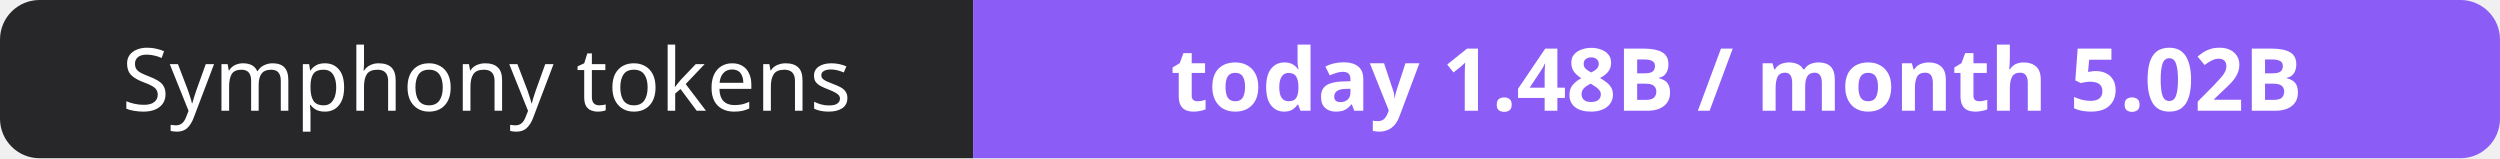
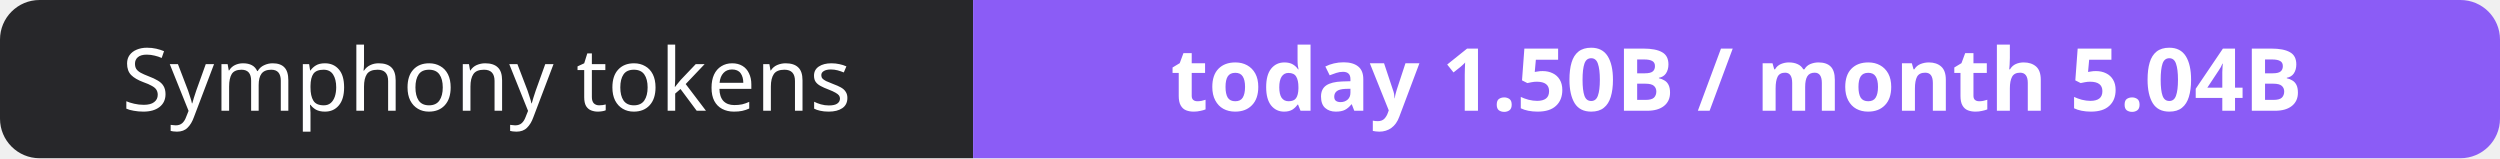
- <svg xmlns="http://www.w3.org/2000/svg" width="316" height="20" role="img" aria-label="Symphony tokens: today 1.48B / month 5.02B">
+ <svg xmlns="http://www.w3.org/2000/svg" width="316" height="20" role="img" aria-label="Symphony tokens: today 1.50B / month 5.04B">
  <clipPath id="r">
    <rect width="316" height="20" rx="5" fill="#fff" />
  </clipPath>
  <g clip-path="url(#r)">
    <rect width="123" height="20" fill="#27272a" />
    <rect x="123" width="193" height="20" fill="#8b5cf6" />
  </g>
  <g fill="#fff" text-anchor="middle" font-family="Verdana,Geneva,sans-serif" font-size="11">
    <text x="61.5" y="14">Symphony tokens</text>
-     <text x="219.5" y="14" font-weight="700">today 1.48B / month 5.02B</text>
+     <text x="219.5" y="14" font-weight="700">today 1.50B / month 5.04B</text>
  </g>
</svg>
